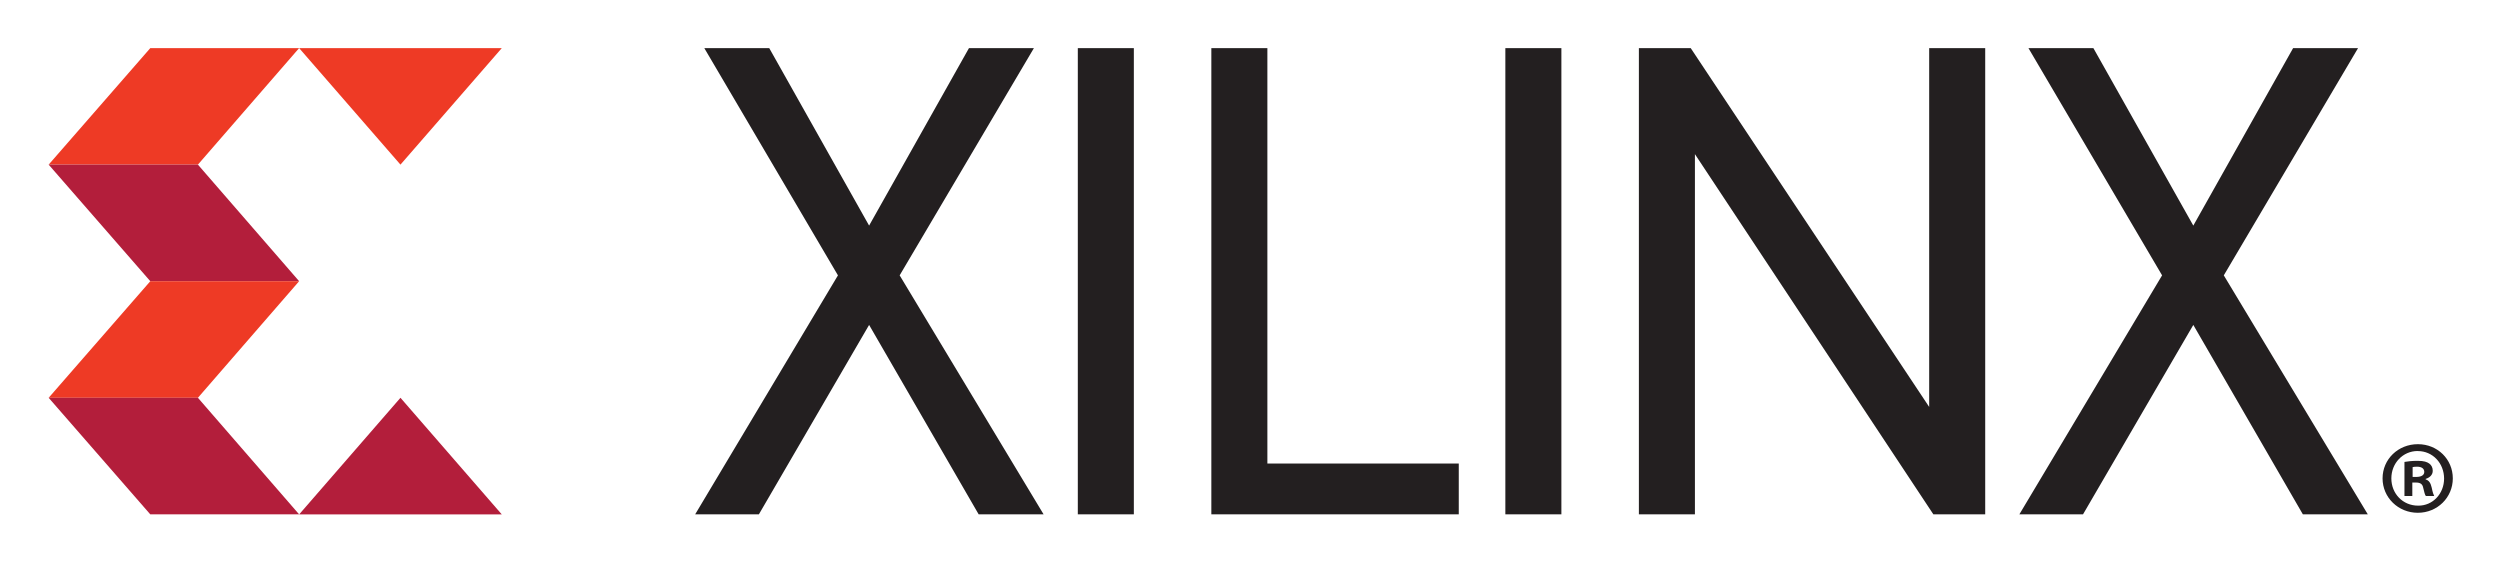
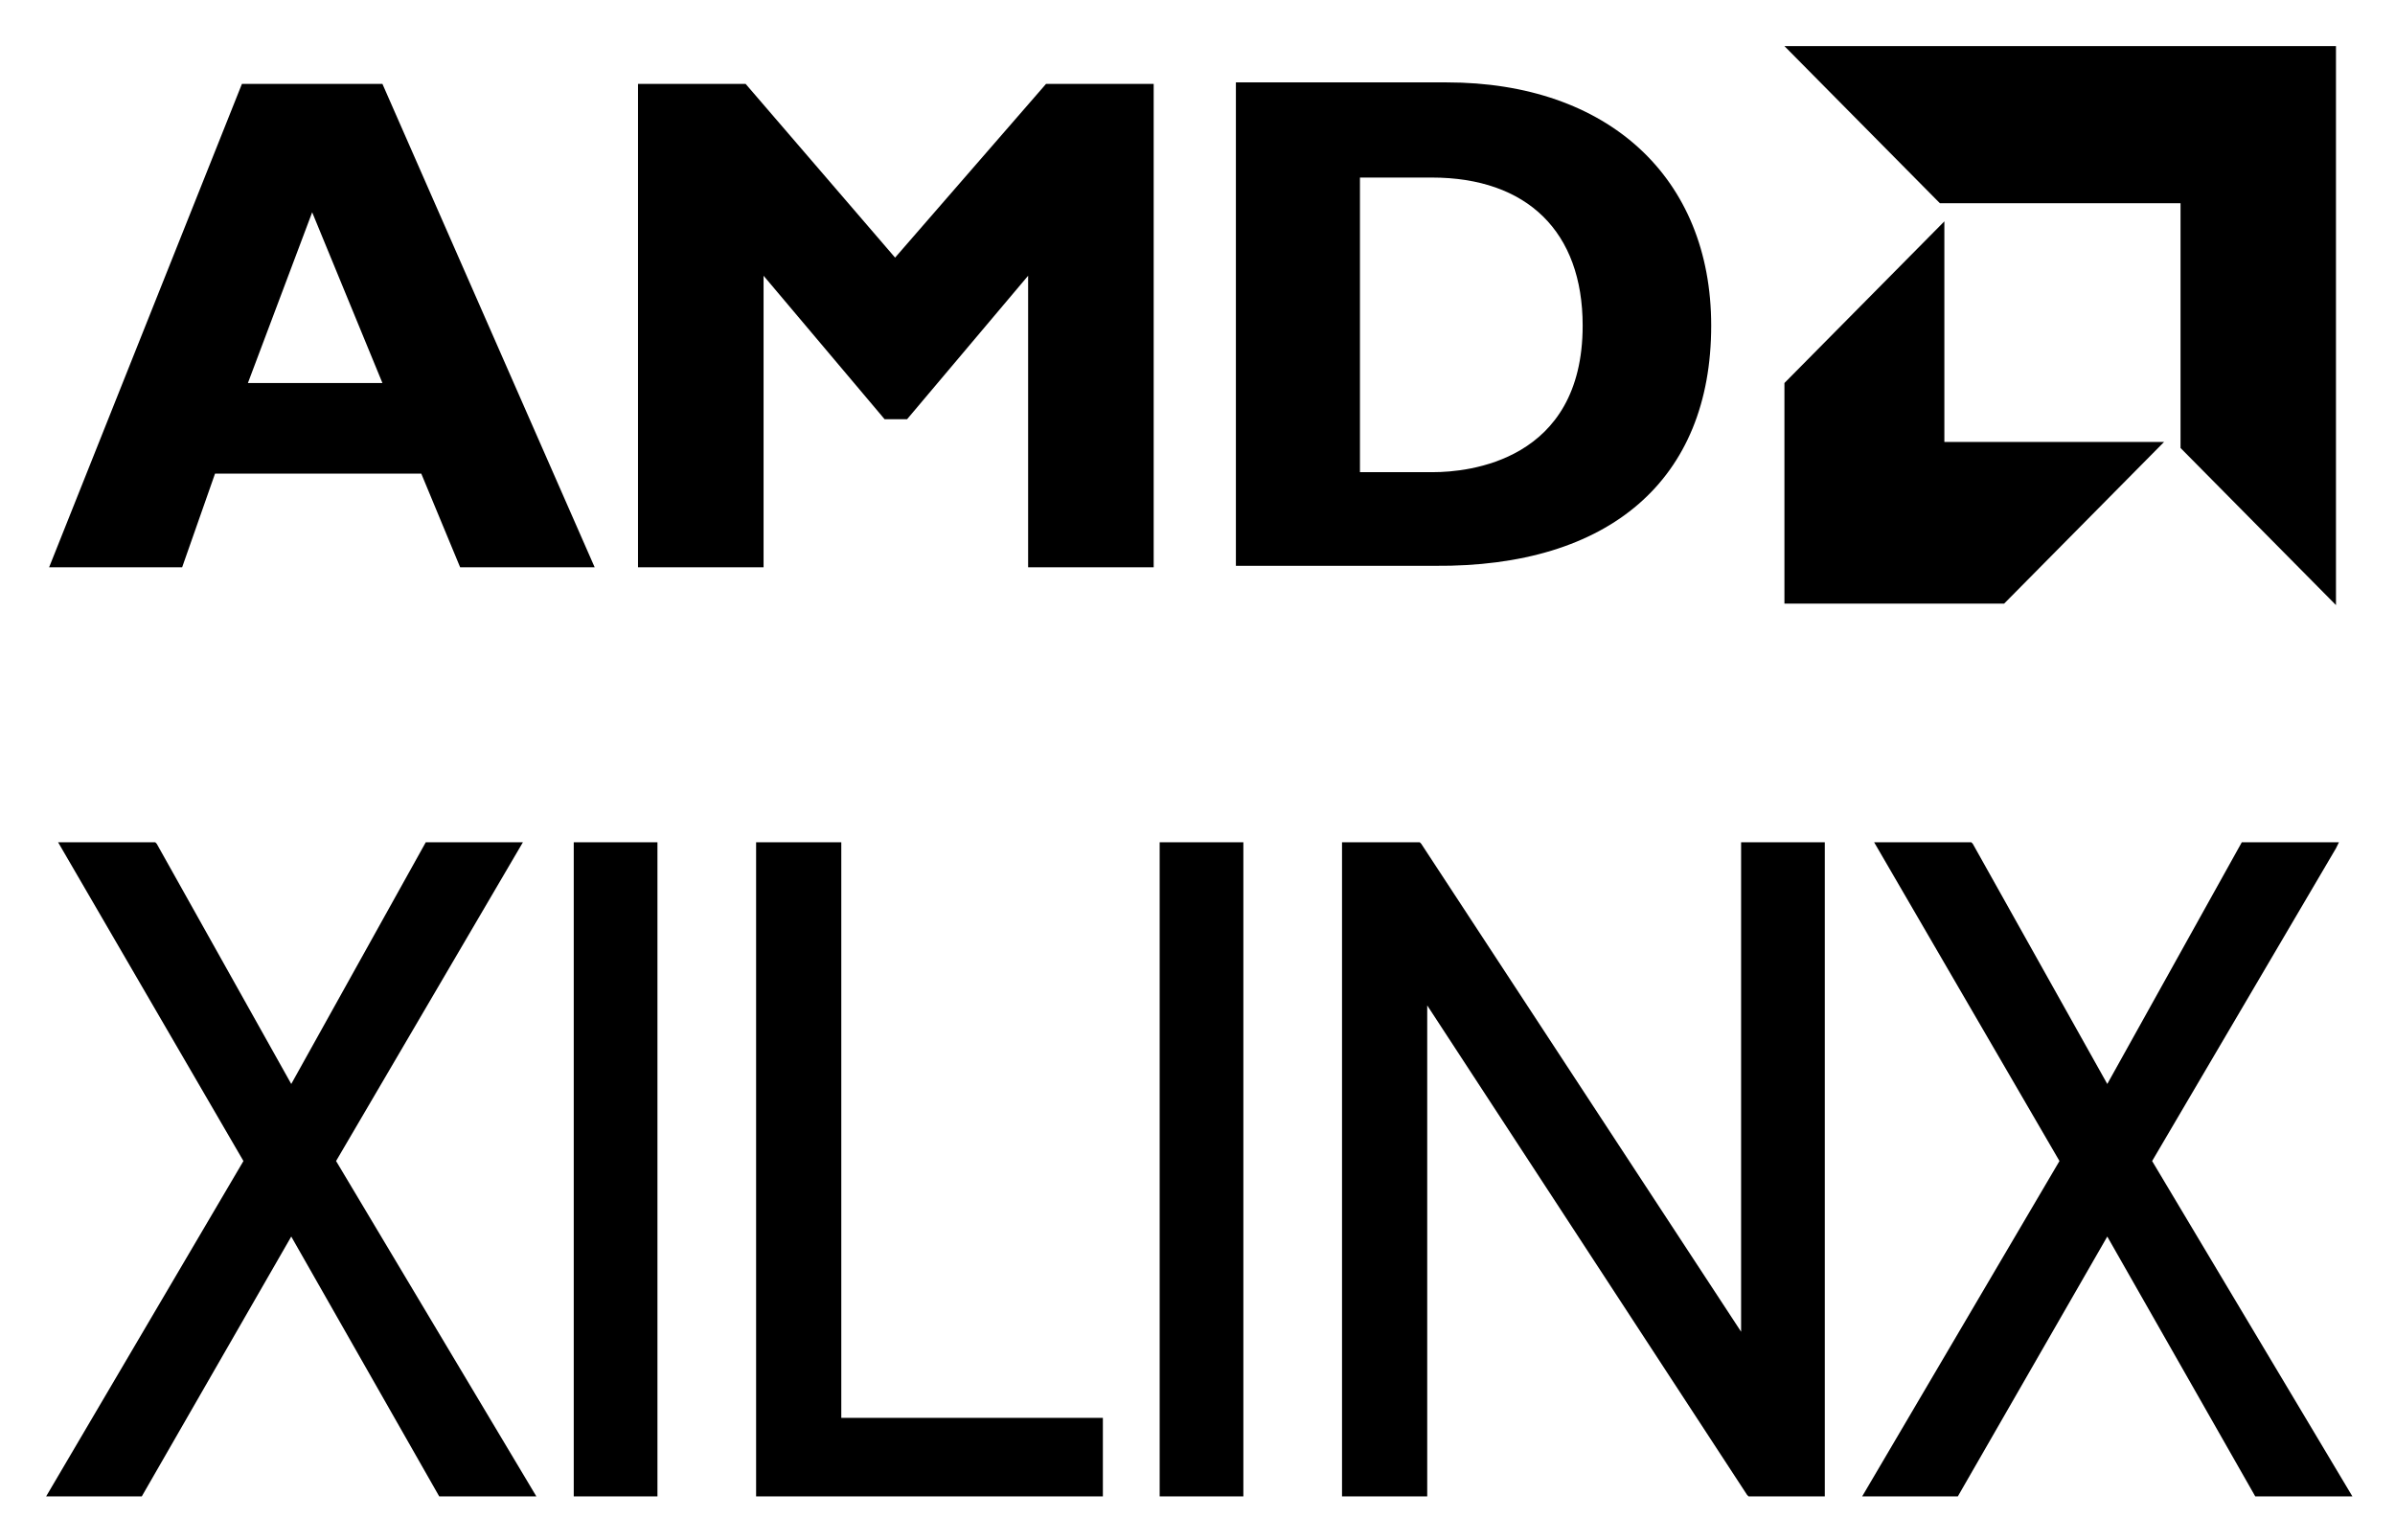
- <svg xmlns="http://www.w3.org/2000/svg" role="img" viewBox="-5.13 76.37 410.02 92.02">
-   <style>svg {enable-background:new 0 0 400 245}</style>
-   <style>.st0{fill:#ee3a25}.st1{fill:#b31e3b}</style>
-   <path d="M2.85 103.37l16.67-19.11h24.41l-16.6 19.11z" class="st0" />
-   <path d="M2.85 103.37l16.67 19.12h24.41l-16.6-19.12z" class="st1" />
-   <path d="M2.85 141.61l16.67-19.12h24.41l-16.6 19.12z" class="st0" />
-   <path d="M2.85 141.61l16.67 19.12h24.41l-16.6-19.12z" class="st1" />
-   <path d="M77.17 84.26H43.93l16.62 19.11z" class="st0" />
-   <path d="M77.17 160.74H43.93l16.62-19.13z" class="st1" />
-   <path fill="#231f20" d="M155.38 160.73l-17.97-31.07-18.08 31.07h-10.45l23.42-39.2-21.92-37.27h10.65l16.38 29.11 16.38-29.11h10.65l-22.02 37.27 23.61 39.2zm16.26-76.47h9.19v76.47h-9.19zm21.9 76.47V84.26h9.19v68.13h31.39v8.34zm48.22-76.47h9.19v76.47h-9.19zm70.2 76.47l-39.11-59.08v59.08h-9.19V84.26h8.5l39.11 58.85V84.26h9.19v76.47zm60.6 0l-17.97-31.07-18.09 31.07h-10.44l23.41-39.2-21.92-37.27h10.65l16.39 29.11 16.37-29.11h10.65l-22.02 37.27 23.62 39.2zm18.88-11.51c3.18 0 5.71 2.45 5.71 5.61 0 3.14-2.53 5.64-5.74 5.64-3.21 0-5.78-2.5-5.78-5.64 0-3.16 2.57-5.61 5.78-5.61h.03zm-.06 1.12c-2.43 0-4.31 2.01-4.31 4.49 0 2.5 1.88 4.47 4.38 4.47 2.42.04 4.27-1.97 4.27-4.44 0-2.5-1.85-4.51-4.3-4.51h-.04zm-.86 7.38h-1.3v-5.59c.51-.09 1.23-.18 2.15-.18 1.06 0 1.54.18 1.91.44.34.24.58.64.58 1.19 0 .69-.51 1.13-1.16 1.33v.09c.55.16.82.6.99 1.35.17.86.31 1.17.41 1.37h-1.37c-.17-.2-.27-.69-.44-1.37-.11-.57-.45-.84-1.17-.84h-.61v2.21zm.03-3.13h.62c.71 0 1.3-.24 1.3-.82 0-.51-.38-.86-1.19-.86-.35 0-.59.04-.72.07v1.61z" />
+ <svg xmlns="http://www.w3.org/2000/svg" role="img" viewBox="11.60 43.60 176.54 113.54">
+   <path d="M50.146 105.703h-7.161l-9.916 17.823-9.916-17.711-.11-.112h-7.161l13.662 23.504L15 153.936h7.051l11.018-19.16 10.907 19.16h7.161l-14.764-24.729 13.772-23.504zm9.916 0h-6.17v48.233h6.17v-48.233zm13.552 0h-6.28v48.233h25.561v-5.793H73.613v-42.44zm29.637 0h-6.17v48.233h6.17v-48.233zm36.689 36.091l-23.578-35.979-.11-.112h-5.729v48.233h6.28v-36.203l23.577 36.091.111.112h5.618v-48.233h-6.169v36.091zm30.298-12.587l13.551-23.058.22-.446h-7.161l-9.916 17.823-9.915-17.711-.111-.112h-7.161l13.662 23.504-14.543 24.729h7.051l11.017-19.16 10.908 19.16H185l-14.763-24.729zM27.45 78.524h15.204l2.865 6.906h9.916L39.789 49.785H29.433L15.22 85.43h9.806l2.424-6.906zm2.424-6.683L34.611 59.253l5.178 12.587h-9.916zm47.706-9.245l-11.018-12.81h-7.933V85.43h9.255V63.931l8.924 10.582h1.653l8.924-10.582V85.43h9.255V49.785h-7.933l-11.128 12.81zm60.156 5.013c0-10.916-7.602-17.934-19.501-17.934h-15.535v35.645h14.654c12.89.111 20.382-6.349 20.382-17.711zm-9.475 0c0 10.025-8.483 10.805-11.017 10.805h-5.399V56.691h5.288c7.052 0 11.128 4.01 11.128 10.916zm44.07-9.023v18.045l11.458 11.585V47h-40.655l11.459 11.585h17.738zm-29.197 13.256v16.263h16.196l11.789-11.919h-16.196V59.922l-11.789 11.919z" />
</svg>
